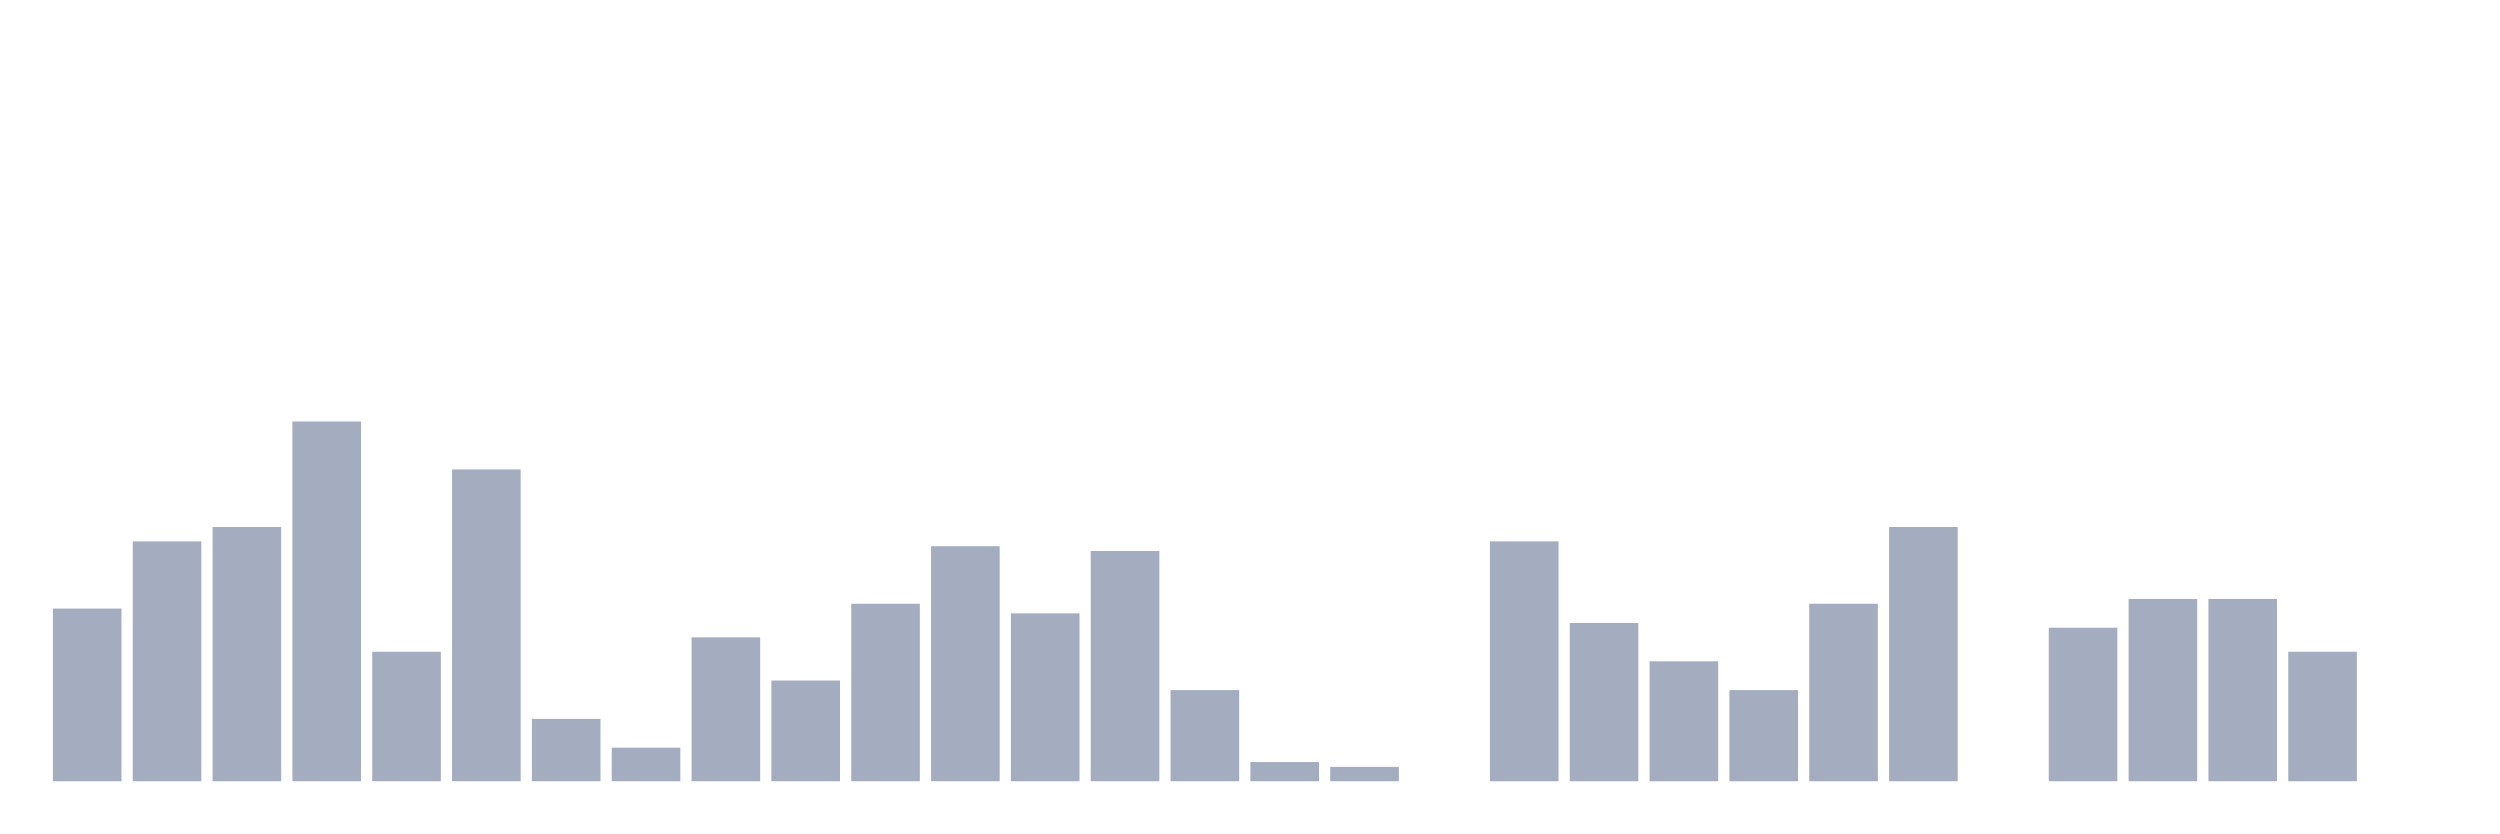
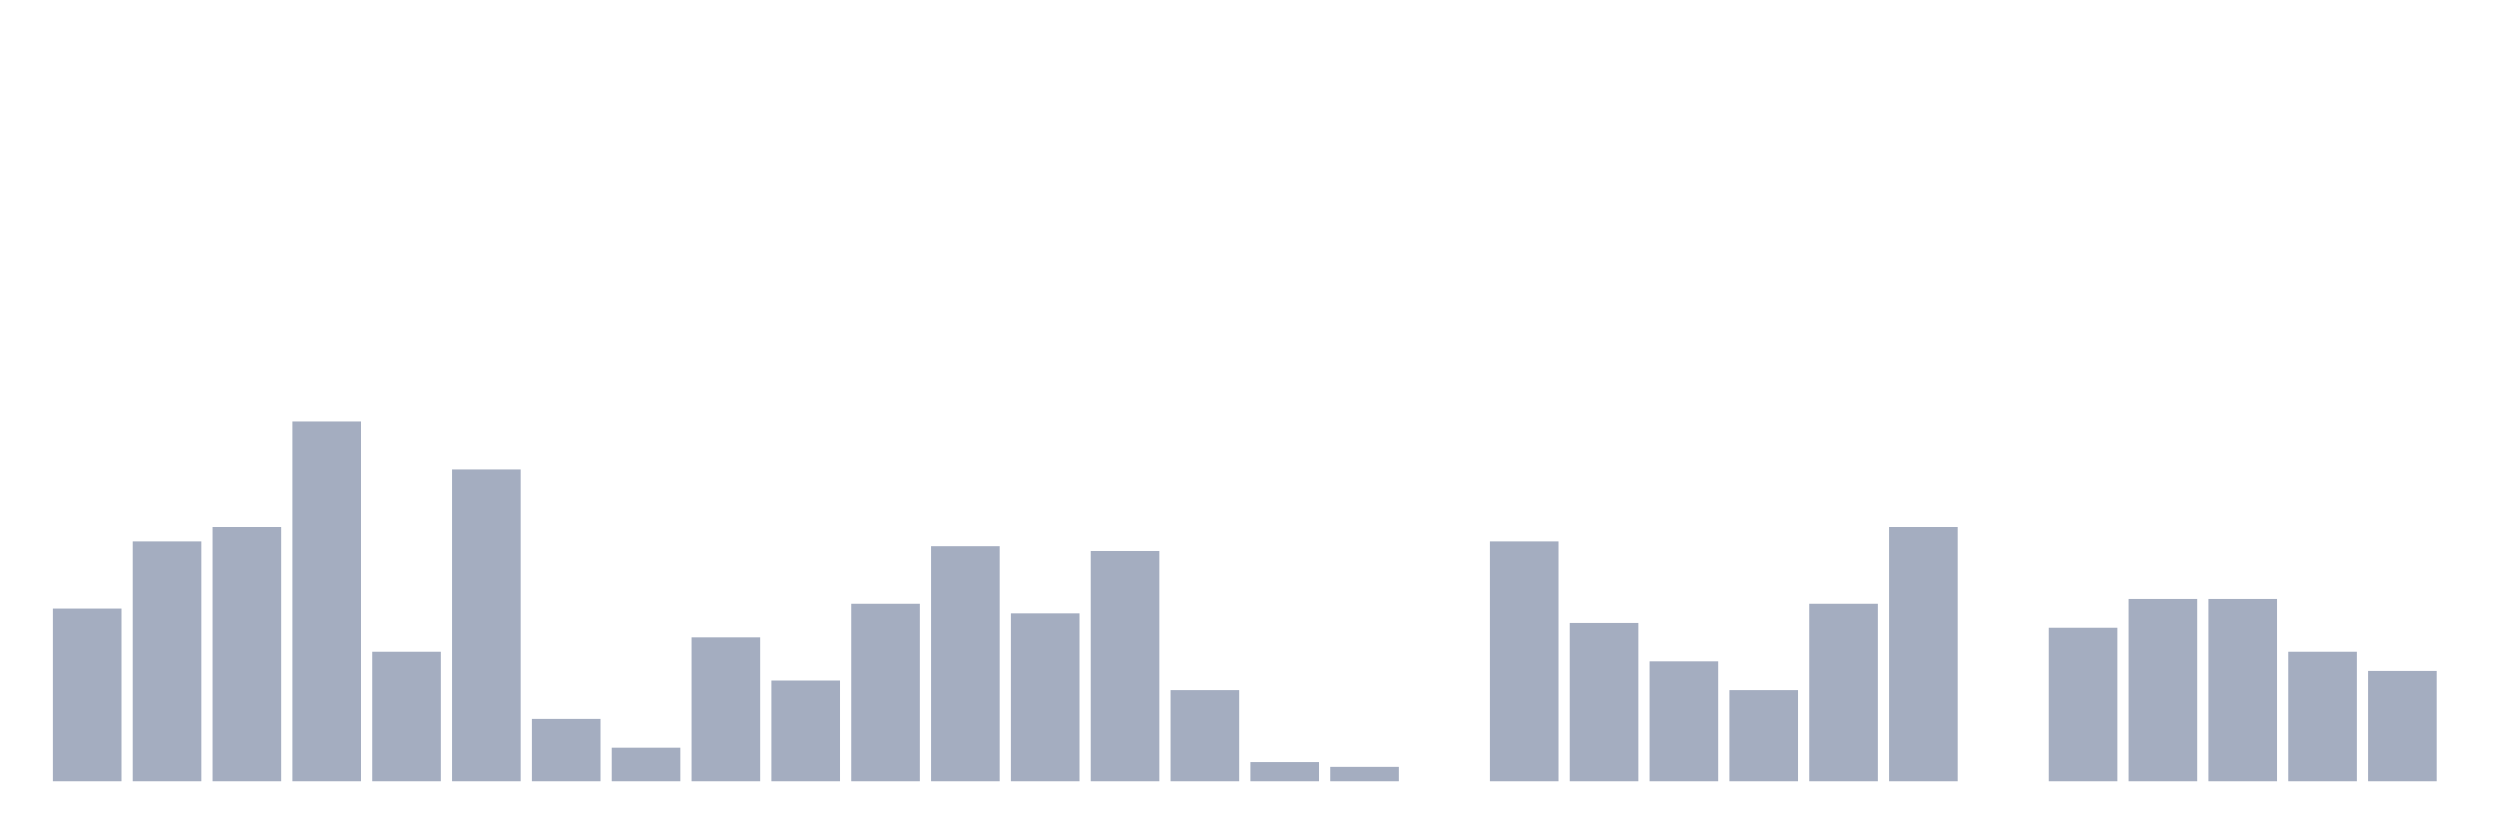
<svg xmlns="http://www.w3.org/2000/svg" viewBox="0 0 480 160">
  <g transform="translate(10,10)">
    <rect class="bar" x="0.153" width="13.175" y="106.842" height="33.158" fill="rgb(164,173,192)" />
    <rect class="bar" x="15.482" width="13.175" y="93.947" height="46.053" fill="rgb(164,173,192)" />
    <rect class="bar" x="30.81" width="13.175" y="91.184" height="48.816" fill="rgb(164,173,192)" />
    <rect class="bar" x="46.138" width="13.175" y="70.921" height="69.079" fill="rgb(164,173,192)" />
    <rect class="bar" x="61.466" width="13.175" y="115.132" height="24.868" fill="rgb(164,173,192)" />
    <rect class="bar" x="76.794" width="13.175" y="80.132" height="59.868" fill="rgb(164,173,192)" />
    <rect class="bar" x="92.123" width="13.175" y="128.026" height="11.974" fill="rgb(164,173,192)" />
    <rect class="bar" x="107.451" width="13.175" y="133.553" height="6.447" fill="rgb(164,173,192)" />
    <rect class="bar" x="122.779" width="13.175" y="112.368" height="27.632" fill="rgb(164,173,192)" />
    <rect class="bar" x="138.107" width="13.175" y="120.658" height="19.342" fill="rgb(164,173,192)" />
    <rect class="bar" x="153.436" width="13.175" y="105.921" height="34.079" fill="rgb(164,173,192)" />
    <rect class="bar" x="168.764" width="13.175" y="94.868" height="45.132" fill="rgb(164,173,192)" />
    <rect class="bar" x="184.092" width="13.175" y="107.763" height="32.237" fill="rgb(164,173,192)" />
    <rect class="bar" x="199.42" width="13.175" y="95.789" height="44.211" fill="rgb(164,173,192)" />
    <rect class="bar" x="214.748" width="13.175" y="122.5" height="17.5" fill="rgb(164,173,192)" />
    <rect class="bar" x="230.077" width="13.175" y="136.316" height="3.684" fill="rgb(164,173,192)" />
    <rect class="bar" x="245.405" width="13.175" y="137.237" height="2.763" fill="rgb(164,173,192)" />
    <rect class="bar" x="260.733" width="13.175" y="140" height="0" fill="rgb(164,173,192)" />
    <rect class="bar" x="276.061" width="13.175" y="93.947" height="46.053" fill="rgb(164,173,192)" />
    <rect class="bar" x="291.39" width="13.175" y="109.605" height="30.395" fill="rgb(164,173,192)" />
    <rect class="bar" x="306.718" width="13.175" y="116.974" height="23.026" fill="rgb(164,173,192)" />
    <rect class="bar" x="322.046" width="13.175" y="122.5" height="17.5" fill="rgb(164,173,192)" />
    <rect class="bar" x="337.374" width="13.175" y="105.921" height="34.079" fill="rgb(164,173,192)" />
    <rect class="bar" x="352.702" width="13.175" y="91.184" height="48.816" fill="rgb(164,173,192)" />
    <rect class="bar" x="368.031" width="13.175" y="140" height="0" fill="rgb(164,173,192)" />
    <rect class="bar" x="383.359" width="13.175" y="110.526" height="29.474" fill="rgb(164,173,192)" />
    <rect class="bar" x="398.687" width="13.175" y="105" height="35" fill="rgb(164,173,192)" />
    <rect class="bar" x="414.015" width="13.175" y="105" height="35" fill="rgb(164,173,192)" />
    <rect class="bar" x="429.344" width="13.175" y="115.132" height="24.868" fill="rgb(164,173,192)" />
-     <rect class="bar" x="444.672" width="13.175" y="140" height="0" fill="rgb(164,173,192)" />
+     <rect class="bar" x="444.672" width="13.175" y="118.816" height="21.184" fill="rgb(164,173,192)" />
  </g>
</svg>
